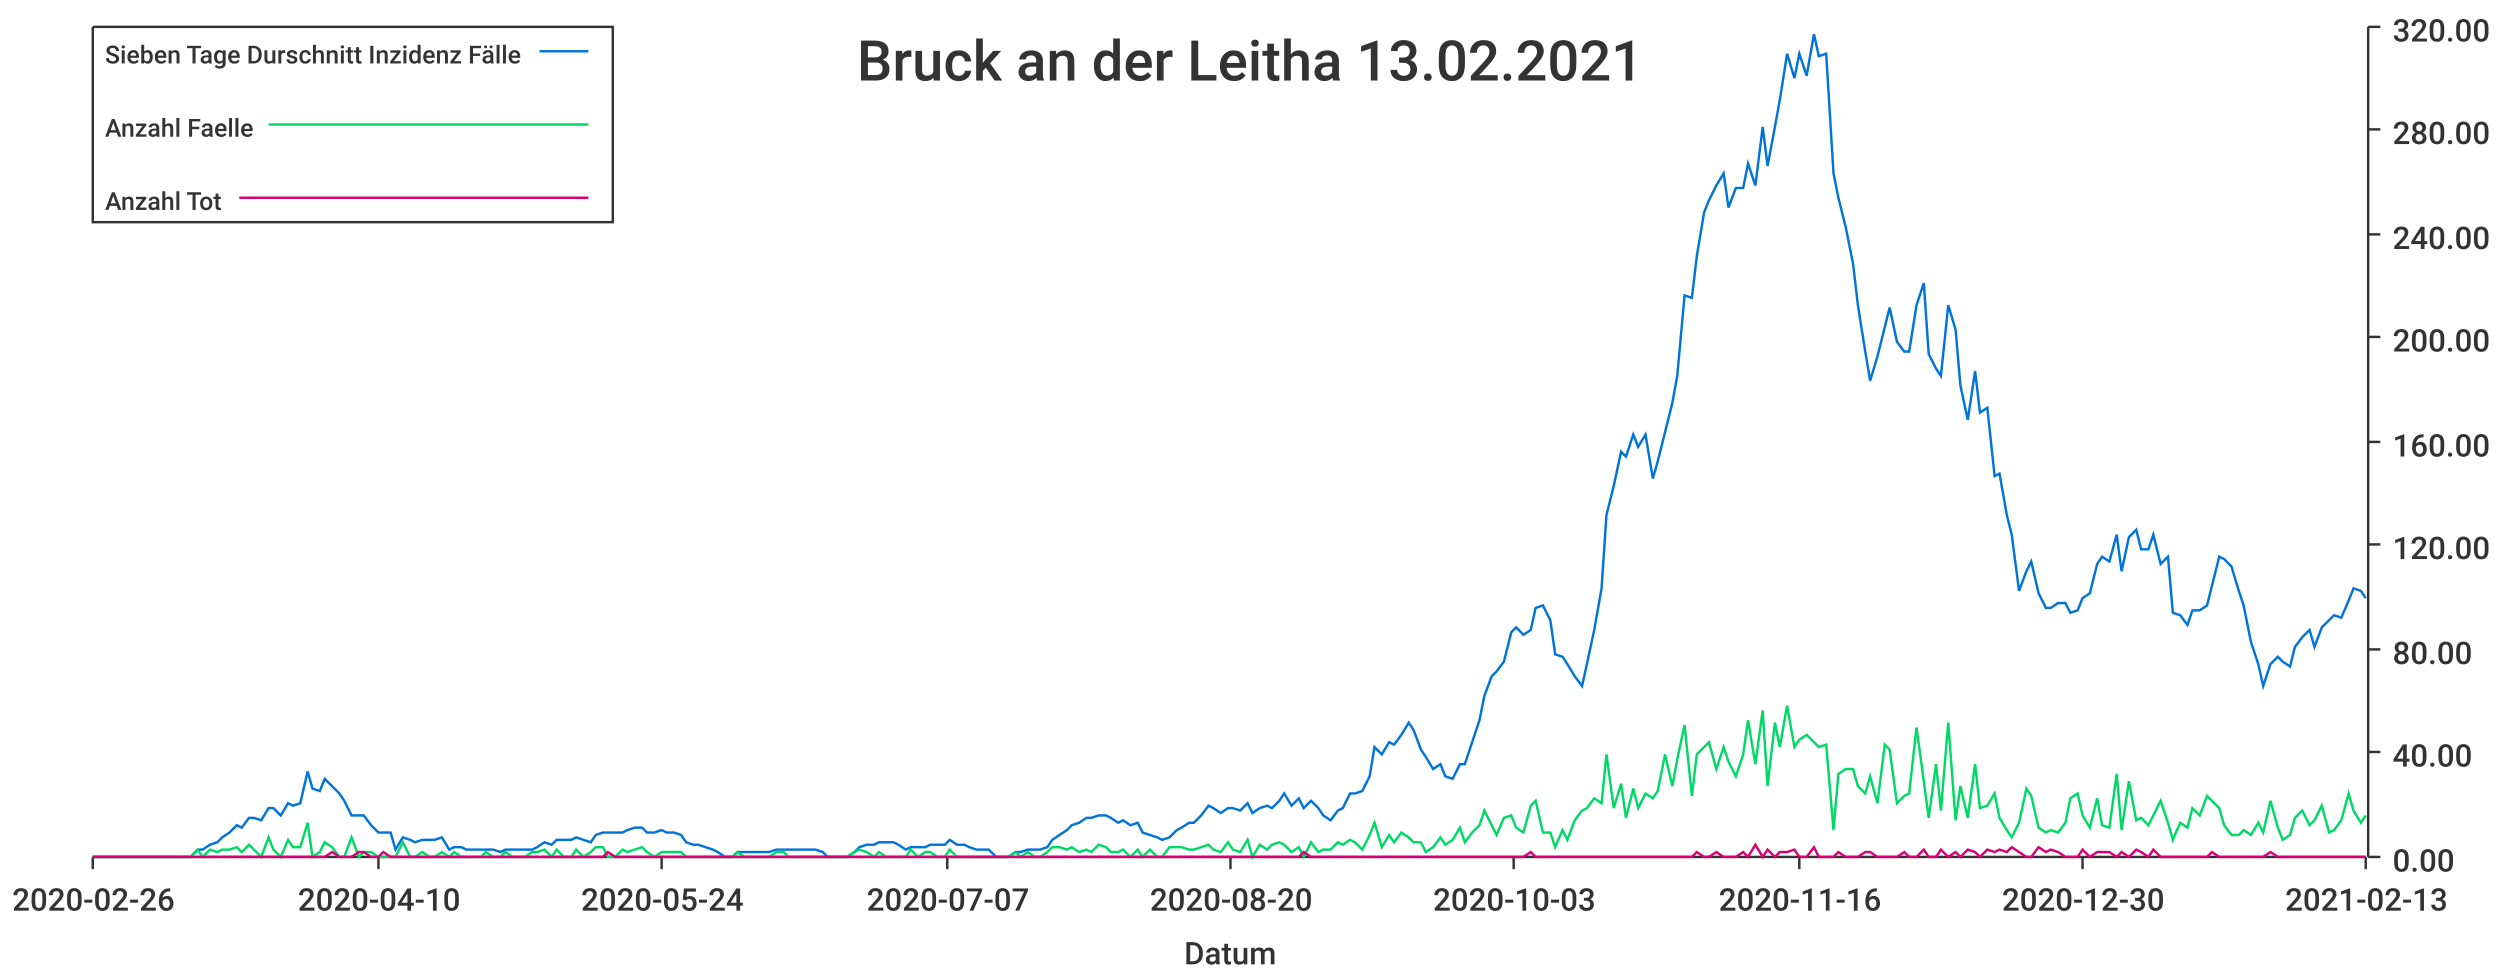
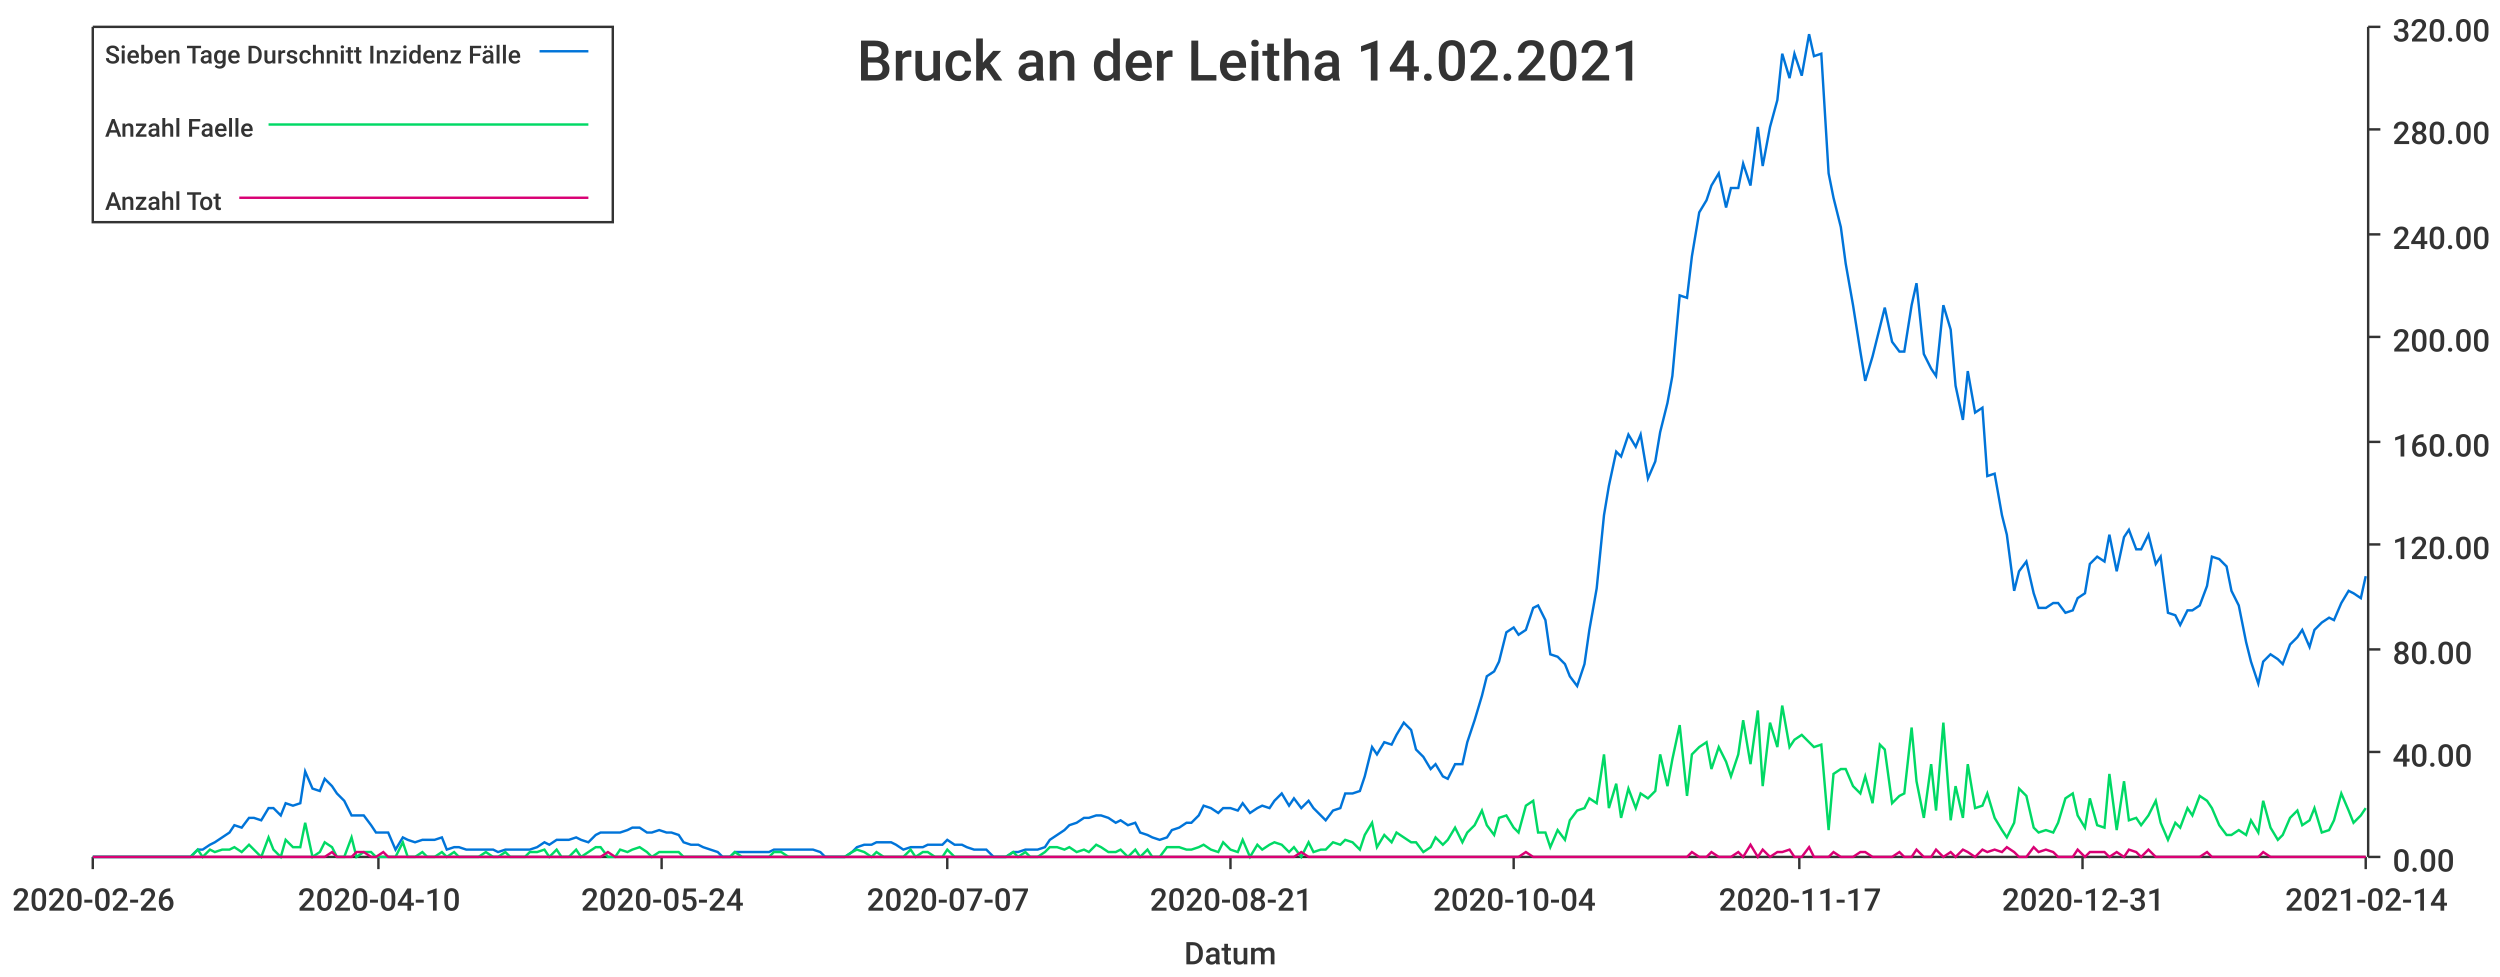
<svg xmlns="http://www.w3.org/2000/svg" width="1024" height="400">\n<path d="M 0 0 L 1024 0 L 1024 400 L 0 400 L 0 0" style="stroke-width:0;stroke:rgba(255,255,255,1.0);fill:rgba(255,255,255,1.0)" />
  <path d="M 38 11 L 969 11 L 969 351 L 38 351 L 38 11" style="stroke-width:0;stroke:rgba(255,255,255,1.0);fill:rgba(255,255,255,1.0)" />
  <path d="M 38 351 L 969 351" style="stroke-width:1;stroke:rgba(51,51,51,1.0);fill:none" />
  <path d="M 38 351 L 38 356" style="stroke-width:1;stroke:rgba(51,51,51,1.0);fill:none" />
  <text x="5" y="373" style="stroke-width:0;stroke:none;fill:rgba(51,51,51,1.0);font-size:12.8px;font-family:'Roboto Medium',sans-serif">2020-02-26</text>
  <path d="M 155 351 L 155 356" style="stroke-width:1;stroke:rgba(51,51,51,1.0);fill:none" />
  <text x="122" y="373" style="stroke-width:0;stroke:none;fill:rgba(51,51,51,1.0);font-size:12.8px;font-family:'Roboto Medium',sans-serif">2020-04-10</text>
  <path d="M 271 351 L 271 356" style="stroke-width:1;stroke:rgba(51,51,51,1.0);fill:none" />
  <text x="238" y="373" style="stroke-width:0;stroke:none;fill:rgba(51,51,51,1.0);font-size:12.8px;font-family:'Roboto Medium',sans-serif">2020-05-24</text>
  <path d="M 388 351 L 388 356" style="stroke-width:1;stroke:rgba(51,51,51,1.0);fill:none" />
  <text x="355" y="373" style="stroke-width:0;stroke:none;fill:rgba(51,51,51,1.0);font-size:12.8px;font-family:'Roboto Medium',sans-serif">2020-07-07</text>
  <path d="M 504 351 L 504 356" style="stroke-width:1;stroke:rgba(51,51,51,1.0);fill:none" />
-   <text x="471" y="373" style="stroke-width:0;stroke:none;fill:rgba(51,51,51,1.0);font-size:12.8px;font-family:'Roboto Medium',sans-serif">2020-08-20</text>
+   <text x="471" y="373" style="stroke-width:0;stroke:none;fill:rgba(51,51,51,1.0);font-size:12.8px;font-family:'Roboto Medium',sans-serif">2020-08-21</text>
  <path d="M 620 351 L 620 356" style="stroke-width:1;stroke:rgba(51,51,51,1.0);fill:none" />
-   <text x="587" y="373" style="stroke-width:0;stroke:none;fill:rgba(51,51,51,1.0);font-size:12.8px;font-family:'Roboto Medium',sans-serif">2020-10-03</text>
+   <text x="587" y="373" style="stroke-width:0;stroke:none;fill:rgba(51,51,51,1.0);font-size:12.8px;font-family:'Roboto Medium',sans-serif">2020-10-04</text>
  <path d="M 737 351 L 737 356" style="stroke-width:1;stroke:rgba(51,51,51,1.0);fill:none" />
-   <text x="704" y="373" style="stroke-width:0;stroke:none;fill:rgba(51,51,51,1.0);font-size:12.8px;font-family:'Roboto Medium',sans-serif">2020-11-16</text>
+   <text x="704" y="373" style="stroke-width:0;stroke:none;fill:rgba(51,51,51,1.0);font-size:12.8px;font-family:'Roboto Medium',sans-serif">2020-11-17</text>
  <path d="M 853 351 L 853 356" style="stroke-width:1;stroke:rgba(51,51,51,1.0);fill:none" />
-   <text x="820" y="373" style="stroke-width:0;stroke:none;fill:rgba(51,51,51,1.0);font-size:12.8px;font-family:'Roboto Medium',sans-serif">2020-12-30</text>
+   <text x="820" y="373" style="stroke-width:0;stroke:none;fill:rgba(51,51,51,1.0);font-size:12.8px;font-family:'Roboto Medium',sans-serif">2020-12-31</text>
  <path d="M 969 351 L 969 356" style="stroke-width:1;stroke:rgba(51,51,51,1.0);fill:none" />
-   <text x="936" y="373" style="stroke-width:0;stroke:none;fill:rgba(51,51,51,1.0);font-size:12.8px;font-family:'Roboto Medium',sans-serif">2021-02-13</text>
+   <text x="936" y="373" style="stroke-width:0;stroke:none;fill:rgba(51,51,51,1.0);font-size:12.8px;font-family:'Roboto Medium',sans-serif">2021-02-14</text>
  <text x="485" y="395" style="stroke-width:0;stroke:none;fill:rgba(51,51,51,1.0);font-size:12.8px;font-family:'Roboto Medium',sans-serif">Datum</text>
  <path d="M 970 351 L 970 11" style="stroke-width:1;stroke:rgba(51,51,51,1.0);fill:none" />
  <path d="M 970 351 L 975 351" style="stroke-width:1;stroke:rgba(51,51,51,1.0);fill:none" />
  <text x="980" y="357" style="stroke-width:0;stroke:none;fill:rgba(51,51,51,1.0);font-size:12.8px;font-family:'Roboto Medium',sans-serif">0.00</text>
  <path d="M 970 308 L 975 308" style="stroke-width:1;stroke:rgba(51,51,51,1.0);fill:none" />
  <text x="980" y="314" style="stroke-width:0;stroke:none;fill:rgba(51,51,51,1.0);font-size:12.8px;font-family:'Roboto Medium',sans-serif">40.00</text>
  <path d="M 970 266 L 975 266" style="stroke-width:1;stroke:rgba(51,51,51,1.0);fill:none" />
  <text x="980" y="272" style="stroke-width:0;stroke:none;fill:rgba(51,51,51,1.0);font-size:12.8px;font-family:'Roboto Medium',sans-serif">80.00</text>
  <path d="M 970 223 L 975 223" style="stroke-width:1;stroke:rgba(51,51,51,1.0);fill:none" />
  <text x="980" y="229" style="stroke-width:0;stroke:none;fill:rgba(51,51,51,1.0);font-size:12.8px;font-family:'Roboto Medium',sans-serif">120.00</text>
  <path d="M 970 181 L 975 181" style="stroke-width:1;stroke:rgba(51,51,51,1.0);fill:none" />
  <text x="980" y="187" style="stroke-width:0;stroke:none;fill:rgba(51,51,51,1.0);font-size:12.8px;font-family:'Roboto Medium',sans-serif">160.00</text>
  <path d="M 970 138 L 975 138" style="stroke-width:1;stroke:rgba(51,51,51,1.0);fill:none" />
  <text x="980" y="144" style="stroke-width:0;stroke:none;fill:rgba(51,51,51,1.0);font-size:12.8px;font-family:'Roboto Medium',sans-serif">200.00</text>
  <path d="M 970 96 L 975 96" style="stroke-width:1;stroke:rgba(51,51,51,1.0);fill:none" />
  <text x="980" y="102" style="stroke-width:0;stroke:none;fill:rgba(51,51,51,1.0);font-size:12.8px;font-family:'Roboto Medium',sans-serif">240.00</text>
  <path d="M 970 53 L 975 53" style="stroke-width:1;stroke:rgba(51,51,51,1.0);fill:none" />
  <text x="980" y="59" style="stroke-width:0;stroke:none;fill:rgba(51,51,51,1.0);font-size:12.8px;font-family:'Roboto Medium',sans-serif">280.00</text>
  <path d="M 970 11 L 975 11" style="stroke-width:1;stroke:rgba(51,51,51,1.0);fill:none" />
  <text x="980" y="17" style="stroke-width:0;stroke:none;fill:rgba(51,51,51,1.0);font-size:12.8px;font-family:'Roboto Medium',sans-serif">320.00</text>
-   <path d="M 38 351 L 41 351 L 44 351 L 46 351 L 49 351 L 52 351 L 54 351 L 57 351 L 60 351 L 62 351 L 65 351 L 68 351 L 70 351 L 73 351 L 75 351 L 78 351 L 81 348 L 83 348 L 86 346 L 89 345 L 91 343 L 94 341 L 97 338 L 99 339 L 102 335 L 104 335 L 107 336 L 110 331 L 112 331 L 115 334 L 118 329 L 120 330 L 123 329 L 126 316 L 128 323 L 131 324 L 133 319 L 136 322 L 139 325 L 141 328 L 144 334 L 147 334 L 149 334 L 152 338 L 155 341 L 157 341 L 160 341 L 162 348 L 165 343 L 168 344 L 170 345 L 173 344 L 176 344 L 178 344 L 181 343 L 184 348 L 186 347 L 189 347 L 191 348 L 194 348 L 197 348 L 199 348 L 202 348 L 205 349 L 207 348 L 210 348 L 213 348 L 215 348 L 218 348 L 220 347 L 223 345 L 226 346 L 228 344 L 231 344 L 234 344 L 236 343 L 239 344 L 242 345 L 244 342 L 247 341 L 249 341 L 252 341 L 255 341 L 257 340 L 260 339 L 263 339 L 265 341 L 268 341 L 271 340 L 273 341 L 276 341 L 279 342 L 281 345 L 284 346 L 286 346 L 289 347 L 292 348 L 294 349 L 297 351 L 300 351 L 302 349 L 305 349 L 308 349 L 310 349 L 313 349 L 315 349 L 318 348 L 321 348 L 323 348 L 326 348 L 329 348 L 331 348 L 334 348 L 337 349 L 339 351 L 342 351 L 344 351 L 347 351 L 350 349 L 352 347 L 355 346 L 358 346 L 360 345 L 363 345 L 366 345 L 368 346 L 371 348 L 373 347 L 376 347 L 379 347 L 381 346 L 384 346 L 387 346 L 389 344 L 392 346 L 395 346 L 397 347 L 400 348 L 402 348 L 405 348 L 408 351 L 410 351 L 413 351 L 416 349 L 418 349 L 421 348 L 424 348 L 426 348 L 429 347 L 431 344 L 434 342 L 437 340 L 439 338 L 442 337 L 445 335 L 447 335 L 450 334 L 453 334 L 455 335 L 458 337 L 460 336 L 463 338 L 466 337 L 468 341 L 471 342 L 474 343 L 476 344 L 479 343 L 482 340 L 484 339 L 487 337 L 489 337 L 492 334 L 495 330 L 497 331 L 500 333 L 503 331 L 505 331 L 508 332 L 511 329 L 513 333 L 516 331 L 519 330 L 521 331 L 524 328 L 526 325 L 529 330 L 532 327 L 534 331 L 537 328 L 540 331 L 542 334 L 545 336 L 548 332 L 550 331 L 553 325 L 555 325 L 558 324 L 561 318 L 563 306 L 566 309 L 569 304 L 571 305 L 574 301 L 577 296 L 579 299 L 582 307 L 584 310 L 587 315 L 590 313 L 592 318 L 595 319 L 598 313 L 600 313 L 603 304 L 606 295 L 608 285 L 611 277 L 613 275 L 616 271 L 619 259 L 621 257 L 624 260 L 627 258 L 629 249 L 632 248 L 635 254 L 637 268 L 640 269 L 642 272 L 645 277 L 648 281 L 650 272 L 653 258 L 656 241 L 658 211 L 661 199 L 664 185 L 666 187 L 669 178 L 671 183 L 674 178 L 677 196 L 679 189 L 682 177 L 685 165 L 687 154 L 690 121 L 693 122 L 695 105 L 698 87 L 700 82 L 703 76 L 706 71 L 708 85 L 711 77 L 714 77 L 716 67 L 719 76 L 722 52 L 724 68 L 727 52 L 729 41 L 732 22 L 735 32 L 737 22 L 740 31 L 743 14 L 745 23 L 748 22 L 751 71 L 753 81 L 756 93 L 759 108 L 761 125 L 764 144 L 766 156 L 769 146 L 772 134 L 774 126 L 777 140 L 780 144 L 782 144 L 785 125 L 788 116 L 790 145 L 793 151 L 795 154 L 798 125 L 801 135 L 803 158 L 806 172 L 809 152 L 811 169 L 814 167 L 817 195 L 819 194 L 822 211 L 824 219 L 827 242 L 830 234 L 832 230 L 835 243 L 838 249 L 840 249 L 843 247 L 846 247 L 848 251 L 851 250 L 853 245 L 856 243 L 859 231 L 861 228 L 864 230 L 867 219 L 869 234 L 872 220 L 875 217 L 877 225 L 880 225 L 882 219 L 885 231 L 888 228 L 890 251 L 893 252 L 896 256 L 898 250 L 901 250 L 904 248 L 906 240 L 909 228 L 911 229 L 914 232 L 917 242 L 919 248 L 922 263 L 925 272 L 927 281 L 930 272 L 933 269 L 935 271 L 938 273 L 940 265 L 943 261 L 946 258 L 948 265 L 951 257 L 954 254 L 956 252 L 959 253 L 962 246 L 964 241 L 967 242 L 969 245" style="stroke-width:1;stroke:rgba(0,116,217,1.0);fill:none" />
-   <path d="M 38 351 L 41 351 L 44 351 L 46 351 L 49 351 L 52 351 L 54 351 L 57 351 L 60 351 L 62 351 L 65 351 L 68 351 L 70 351 L 73 351 L 75 351 L 78 351 L 81 348 L 83 351 L 86 348 L 89 349 L 91 348 L 94 348 L 97 347 L 99 349 L 102 346 L 104 348 L 107 351 L 110 343 L 112 348 L 115 351 L 118 344 L 120 347 L 123 347 L 126 337 L 128 351 L 131 349 L 133 345 L 136 347 L 139 351 L 141 351 L 144 343 L 147 351 L 149 349 L 152 349 L 155 351 L 157 351 L 160 351 L 162 351 L 165 345 L 168 351 L 170 351 L 173 349 L 176 351 L 178 351 L 181 349 L 184 351 L 186 349 L 189 351 L 191 351 L 194 351 L 197 351 L 199 349 L 202 351 L 205 351 L 207 349 L 210 351 L 213 351 L 215 351 L 218 349 L 220 349 L 223 348 L 226 351 L 228 348 L 231 351 L 234 351 L 236 348 L 239 351 L 242 349 L 244 347 L 247 347 L 249 351 L 252 351 L 255 348 L 257 349 L 260 348 L 263 347 L 265 349 L 268 351 L 271 349 L 273 349 L 276 349 L 279 349 L 281 351 L 284 351 L 286 351 L 289 351 L 292 351 L 294 351 L 297 351 L 300 351 L 302 349 L 305 351 L 308 351 L 310 351 L 313 351 L 315 351 L 318 349 L 321 349 L 323 351 L 326 351 L 329 351 L 331 351 L 334 351 L 337 351 L 339 351 L 342 351 L 344 351 L 347 351 L 350 349 L 352 348 L 355 349 L 358 351 L 360 349 L 363 351 L 366 351 L 368 351 L 371 351 L 373 348 L 376 351 L 379 349 L 381 349 L 384 351 L 387 351 L 389 348 L 392 351 L 395 351 L 397 351 L 400 351 L 402 351 L 405 351 L 408 351 L 410 351 L 413 351 L 416 349 L 418 351 L 421 349 L 424 351 L 426 351 L 429 349 L 431 347 L 434 347 L 437 348 L 439 347 L 442 349 L 445 348 L 447 349 L 450 346 L 453 347 L 455 349 L 458 349 L 460 348 L 463 351 L 466 348 L 468 351 L 471 348 L 474 351 L 476 351 L 479 347 L 482 347 L 484 347 L 487 348 L 489 348 L 492 347 L 495 346 L 497 348 L 500 349 L 503 345 L 505 348 L 508 349 L 511 344 L 513 351 L 516 346 L 519 348 L 521 346 L 524 345 L 526 346 L 529 349 L 532 347 L 534 351 L 537 345 L 540 349 L 542 348 L 545 348 L 548 345 L 550 346 L 553 344 L 555 345 L 558 348 L 561 342 L 563 337 L 566 347 L 569 342 L 571 345 L 574 341 L 577 343 L 579 345 L 582 345 L 584 349 L 587 347 L 590 343 L 592 346 L 595 344 L 598 339 L 600 345 L 603 341 L 606 338 L 608 332 L 611 338 L 613 342 L 616 335 L 619 334 L 621 339 L 624 341 L 627 330 L 629 328 L 632 341 L 635 341 L 637 347 L 640 340 L 642 344 L 645 336 L 648 332 L 650 331 L 653 327 L 656 329 L 658 309 L 661 331 L 664 321 L 666 335 L 669 323 L 671 331 L 674 325 L 677 327 L 679 324 L 682 309 L 685 322 L 687 311 L 690 297 L 693 326 L 695 309 L 698 306 L 700 304 L 703 315 L 706 306 L 708 312 L 711 318 L 714 309 L 716 295 L 719 313 L 722 291 L 724 322 L 727 296 L 729 306 L 732 289 L 735 306 L 737 303 L 740 301 L 743 304 L 745 306 L 748 305 L 751 340 L 753 317 L 756 315 L 759 315 L 761 322 L 764 325 L 766 318 L 769 329 L 772 305 L 774 307 L 777 329 L 780 326 L 782 325 L 785 298 L 788 320 L 790 335 L 793 313 L 795 332 L 798 296 L 801 336 L 803 322 L 806 335 L 809 313 L 811 331 L 814 330 L 817 325 L 819 335 L 822 340 L 824 343 L 827 337 L 830 323 L 832 326 L 835 339 L 838 341 L 840 340 L 843 341 L 846 337 L 848 327 L 851 325 L 853 334 L 856 339 L 859 327 L 861 338 L 864 339 L 867 317 L 869 340 L 872 320 L 875 336 L 877 335 L 880 338 L 882 334 L 885 328 L 888 337 L 890 344 L 893 337 L 896 339 L 898 331 L 901 334 L 904 326 L 906 328 L 909 331 L 911 338 L 914 342 L 917 342 L 919 340 L 922 342 L 925 337 L 927 341 L 930 328 L 933 339 L 935 344 L 938 342 L 940 335 L 943 332 L 946 338 L 948 336 L 951 330 L 954 341 L 956 340 L 959 336 L 962 325 L 964 332 L 967 337 L 969 334" style="stroke-width:1;stroke:rgba(0,217,101,1.0);fill:none" />
-   <path d="M 38 351 L 41 351 L 44 351 L 46 351 L 49 351 L 52 351 L 54 351 L 57 351 L 60 351 L 62 351 L 65 351 L 68 351 L 70 351 L 73 351 L 75 351 L 78 351 L 81 351 L 83 351 L 86 351 L 89 351 L 91 351 L 94 351 L 97 351 L 99 351 L 102 351 L 104 351 L 107 351 L 110 351 L 112 351 L 115 351 L 118 351 L 120 351 L 123 351 L 126 351 L 128 351 L 131 351 L 133 351 L 136 349 L 139 351 L 141 351 L 144 351 L 147 349 L 149 349 L 152 351 L 155 351 L 157 349 L 160 351 L 162 351 L 165 351 L 168 351 L 170 351 L 173 351 L 176 351 L 178 351 L 181 351 L 184 351 L 186 351 L 189 351 L 191 351 L 194 351 L 197 351 L 199 351 L 202 351 L 205 351 L 207 351 L 210 351 L 213 351 L 215 351 L 218 351 L 220 351 L 223 351 L 226 351 L 228 351 L 231 351 L 234 351 L 236 351 L 239 351 L 242 351 L 244 351 L 247 351 L 249 349 L 252 351 L 255 351 L 257 351 L 260 351 L 263 351 L 265 351 L 268 351 L 271 351 L 273 351 L 276 351 L 279 351 L 281 351 L 284 351 L 286 351 L 289 351 L 292 351 L 294 351 L 297 351 L 300 351 L 302 351 L 305 351 L 308 351 L 310 351 L 313 351 L 315 351 L 318 351 L 321 351 L 323 351 L 326 351 L 329 351 L 331 351 L 334 351 L 337 351 L 339 351 L 342 351 L 344 351 L 347 351 L 350 351 L 352 351 L 355 351 L 358 351 L 360 351 L 363 351 L 366 351 L 368 351 L 371 351 L 373 351 L 376 351 L 379 351 L 381 351 L 384 351 L 387 351 L 389 351 L 392 351 L 395 351 L 397 351 L 400 351 L 402 351 L 405 351 L 408 351 L 410 351 L 413 351 L 416 351 L 418 351 L 421 351 L 424 351 L 426 351 L 429 351 L 431 351 L 434 351 L 437 351 L 439 351 L 442 351 L 445 351 L 447 351 L 450 351 L 453 351 L 455 351 L 458 351 L 460 351 L 463 351 L 466 351 L 468 351 L 471 351 L 474 351 L 476 351 L 479 351 L 482 351 L 484 351 L 487 351 L 489 351 L 492 351 L 495 351 L 497 351 L 500 351 L 503 351 L 505 351 L 508 351 L 511 351 L 513 351 L 516 351 L 519 351 L 521 351 L 524 351 L 526 351 L 529 351 L 532 351 L 534 349 L 537 351 L 540 351 L 542 351 L 545 351 L 548 351 L 550 351 L 553 351 L 555 351 L 558 351 L 561 351 L 563 351 L 566 351 L 569 351 L 571 351 L 574 351 L 577 351 L 579 351 L 582 351 L 584 351 L 587 351 L 590 351 L 592 351 L 595 351 L 598 351 L 600 351 L 603 351 L 606 351 L 608 351 L 611 351 L 613 351 L 616 351 L 619 351 L 621 351 L 624 351 L 627 349 L 629 351 L 632 351 L 635 351 L 637 351 L 640 351 L 642 351 L 645 351 L 648 351 L 650 351 L 653 351 L 656 351 L 658 351 L 661 351 L 664 351 L 666 351 L 669 351 L 671 351 L 674 351 L 677 351 L 679 351 L 682 351 L 685 351 L 687 351 L 690 351 L 693 351 L 695 349 L 698 351 L 700 351 L 703 349 L 706 351 L 708 351 L 711 351 L 714 349 L 716 351 L 719 346 L 722 351 L 724 348 L 727 351 L 729 349 L 732 349 L 735 348 L 737 351 L 740 351 L 743 347 L 745 351 L 748 351 L 751 351 L 753 349 L 756 351 L 759 351 L 761 351 L 764 349 L 766 349 L 769 351 L 772 351 L 774 351 L 777 351 L 780 349 L 782 351 L 785 351 L 788 348 L 790 351 L 793 351 L 795 348 L 798 351 L 801 349 L 803 351 L 806 348 L 809 349 L 811 351 L 814 348 L 817 349 L 819 348 L 822 349 L 824 347 L 827 349 L 830 351 L 832 351 L 835 347 L 838 349 L 840 348 L 843 349 L 846 351 L 848 351 L 851 351 L 853 348 L 856 351 L 859 349 L 861 349 L 864 349 L 867 351 L 869 349 L 872 351 L 875 348 L 877 349 L 880 351 L 882 348 L 885 351 L 888 351 L 890 351 L 893 351 L 896 351 L 898 351 L 901 351 L 904 351 L 906 349 L 909 351 L 911 351 L 914 351 L 917 351 L 919 351 L 922 351 L 925 351 L 927 351 L 930 349 L 933 351 L 935 351 L 938 351 L 940 351 L 943 351 L 946 351 L 948 351 L 951 351 L 954 351 L 956 351 L 959 351 L 962 351 L 964 351 L 967 351 L 969 351" style="stroke-width:1;stroke:rgba(217,0,116,1.0);fill:none" />
-   <text x="351" y="33" style="stroke-width:0;stroke:none;fill:rgba(51,51,51,1.0);font-size:23.0px;font-family:'Roboto Medium',sans-serif">Bruck an der Leitha 13.02.2021</text>
+   <path d="M 38 351 L 41 351 L 44 351 L 46 351 L 49 351 L 52 351 L 54 351 L 57 351 L 60 351 L 62 351 L 65 351 L 67 351 L 70 351 L 73 351 L 75 351 L 78 351 L 81 348 L 83 348 L 86 346 L 88 345 L 91 343 L 94 341 L 96 338 L 99 339 L 102 335 L 104 335 L 107 336 L 110 331 L 112 331 L 115 334 L 117 329 L 120 330 L 123 329 L 125 316 L 128 323 L 131 324 L 133 319 L 136 322 L 138 325 L 141 328 L 144 334 L 146 334 L 149 334 L 152 338 L 154 341 L 157 341 L 159 341 L 162 348 L 165 343 L 167 344 L 170 345 L 173 344 L 175 344 L 178 344 L 181 343 L 183 348 L 186 347 L 188 347 L 191 348 L 194 348 L 196 348 L 199 348 L 202 348 L 204 349 L 207 348 L 209 348 L 212 348 L 215 348 L 217 348 L 220 347 L 223 345 L 225 346 L 228 344 L 230 344 L 233 344 L 236 343 L 238 344 L 241 345 L 244 342 L 246 341 L 249 341 L 252 341 L 254 341 L 257 340 L 259 339 L 262 339 L 265 341 L 267 341 L 270 340 L 273 341 L 275 341 L 278 342 L 280 345 L 283 346 L 286 346 L 288 347 L 291 348 L 294 349 L 296 351 L 299 351 L 301 349 L 304 349 L 307 349 L 309 349 L 312 349 L 315 349 L 317 348 L 320 348 L 323 348 L 325 348 L 328 348 L 330 348 L 333 348 L 336 349 L 338 351 L 341 351 L 344 351 L 346 351 L 349 349 L 351 347 L 354 346 L 357 346 L 359 345 L 362 345 L 365 345 L 367 346 L 370 348 L 373 347 L 375 347 L 378 347 L 380 346 L 383 346 L 386 346 L 388 344 L 391 346 L 394 346 L 396 347 L 399 348 L 401 348 L 404 348 L 407 351 L 409 351 L 412 351 L 415 349 L 417 349 L 420 348 L 422 348 L 425 348 L 428 347 L 430 344 L 433 342 L 436 340 L 438 338 L 441 337 L 444 335 L 446 335 L 449 334 L 451 334 L 454 335 L 457 337 L 459 336 L 462 338 L 465 337 L 467 341 L 470 342 L 472 343 L 475 344 L 478 343 L 480 340 L 483 339 L 486 337 L 488 337 L 491 334 L 493 330 L 496 331 L 499 333 L 501 331 L 504 331 L 507 332 L 509 329 L 512 333 L 515 331 L 517 330 L 520 331 L 522 328 L 525 325 L 528 330 L 530 327 L 533 331 L 536 328 L 538 331 L 541 334 L 543 336 L 546 332 L 549 331 L 551 325 L 554 325 L 557 324 L 559 318 L 562 306 L 564 309 L 567 304 L 570 305 L 572 301 L 575 296 L 578 299 L 580 307 L 583 310 L 586 315 L 588 313 L 591 318 L 593 319 L 596 313 L 599 313 L 601 304 L 604 295 L 607 285 L 609 277 L 612 275 L 614 271 L 617 259 L 620 257 L 622 260 L 625 258 L 628 249 L 630 248 L 633 254 L 635 268 L 638 269 L 641 272 L 643 277 L 646 281 L 649 272 L 651 258 L 654 241 L 657 211 L 659 199 L 662 185 L 664 187 L 667 178 L 670 183 L 672 178 L 675 196 L 678 189 L 680 177 L 683 165 L 685 154 L 688 121 L 691 122 L 693 105 L 696 87 L 699 82 L 701 76 L 704 71 L 707 85 L 709 77 L 712 77 L 714 67 L 717 76 L 720 52 L 722 68 L 725 52 L 728 41 L 730 22 L 733 32 L 735 22 L 738 31 L 741 14 L 743 23 L 746 22 L 749 71 L 751 81 L 754 93 L 756 108 L 759 125 L 762 144 L 764 156 L 767 146 L 770 134 L 772 126 L 775 140 L 778 144 L 780 144 L 783 125 L 785 116 L 788 145 L 791 151 L 793 154 L 796 125 L 799 135 L 801 158 L 804 172 L 806 152 L 809 169 L 812 167 L 814 195 L 817 194 L 820 211 L 822 219 L 825 242 L 827 234 L 830 230 L 833 243 L 835 249 L 838 249 L 841 247 L 843 247 L 846 251 L 849 250 L 851 245 L 854 243 L 856 231 L 859 228 L 862 230 L 864 219 L 867 234 L 870 220 L 872 217 L 875 225 L 877 225 L 880 219 L 883 231 L 885 228 L 888 251 L 891 252 L 893 256 L 896 250 L 898 250 L 901 248 L 904 240 L 906 228 L 909 229 L 912 232 L 914 242 L 917 248 L 920 263 L 922 271 L 925 280 L 927 271 L 930 268 L 933 270 L 935 272 L 938 264 L 941 261 L 943 258 L 946 265 L 948 258 L 951 255 L 954 253 L 956 254 L 959 247 L 962 242 L 964 243 L 967 245 L 969 236" style="stroke-width:1;stroke:rgba(0,116,217,1.0);fill:none" />
+   <path d="M 38 351 L 41 351 L 44 351 L 46 351 L 49 351 L 52 351 L 54 351 L 57 351 L 60 351 L 62 351 L 65 351 L 67 351 L 70 351 L 73 351 L 75 351 L 78 351 L 81 348 L 83 351 L 86 348 L 88 349 L 91 348 L 94 348 L 96 347 L 99 349 L 102 346 L 104 348 L 107 351 L 110 343 L 112 348 L 115 351 L 117 344 L 120 347 L 123 347 L 125 337 L 128 351 L 131 349 L 133 345 L 136 347 L 138 351 L 141 351 L 144 343 L 146 351 L 149 349 L 152 349 L 154 351 L 157 351 L 159 351 L 162 351 L 165 345 L 167 351 L 170 351 L 173 349 L 175 351 L 178 351 L 181 349 L 183 351 L 186 349 L 188 351 L 191 351 L 194 351 L 196 351 L 199 349 L 202 351 L 204 351 L 207 349 L 209 351 L 212 351 L 215 351 L 217 349 L 220 349 L 223 348 L 225 351 L 228 348 L 230 351 L 233 351 L 236 348 L 238 351 L 241 349 L 244 347 L 246 347 L 249 351 L 252 351 L 254 348 L 257 349 L 259 348 L 262 347 L 265 349 L 267 351 L 270 349 L 273 349 L 275 349 L 278 349 L 280 351 L 283 351 L 286 351 L 288 351 L 291 351 L 294 351 L 296 351 L 299 351 L 301 349 L 304 351 L 307 351 L 309 351 L 312 351 L 315 351 L 317 349 L 320 349 L 323 351 L 325 351 L 328 351 L 330 351 L 333 351 L 336 351 L 338 351 L 341 351 L 344 351 L 346 351 L 349 349 L 351 348 L 354 349 L 357 351 L 359 349 L 362 351 L 365 351 L 367 351 L 370 351 L 373 348 L 375 351 L 378 349 L 380 349 L 383 351 L 386 351 L 388 348 L 391 351 L 394 351 L 396 351 L 399 351 L 401 351 L 404 351 L 407 351 L 409 351 L 412 351 L 415 349 L 417 351 L 420 349 L 422 351 L 425 351 L 428 349 L 430 347 L 433 347 L 436 348 L 438 347 L 441 349 L 444 348 L 446 349 L 449 346 L 451 347 L 454 349 L 457 349 L 459 348 L 462 351 L 465 348 L 467 351 L 470 348 L 472 351 L 475 351 L 478 347 L 480 347 L 483 347 L 486 348 L 488 348 L 491 347 L 493 346 L 496 348 L 499 349 L 501 345 L 504 348 L 507 349 L 509 344 L 512 351 L 515 346 L 517 348 L 520 346 L 522 345 L 525 346 L 528 349 L 530 347 L 533 351 L 536 345 L 538 349 L 541 348 L 543 348 L 546 345 L 549 346 L 551 344 L 554 345 L 557 348 L 559 342 L 562 337 L 564 347 L 567 342 L 570 345 L 572 341 L 575 343 L 578 345 L 580 345 L 583 349 L 586 347 L 588 343 L 591 346 L 593 344 L 596 339 L 599 345 L 601 341 L 604 338 L 607 332 L 609 338 L 612 342 L 614 335 L 617 334 L 620 339 L 622 341 L 625 330 L 628 328 L 630 341 L 633 341 L 635 347 L 638 340 L 641 344 L 643 336 L 646 332 L 649 331 L 651 327 L 654 329 L 657 309 L 659 331 L 662 321 L 664 335 L 667 323 L 670 331 L 672 325 L 675 327 L 678 324 L 680 309 L 683 322 L 685 311 L 688 297 L 691 326 L 693 309 L 696 306 L 699 304 L 701 315 L 704 306 L 707 312 L 709 318 L 712 309 L 714 295 L 717 313 L 720 291 L 722 322 L 725 296 L 728 306 L 730 289 L 733 306 L 735 303 L 738 301 L 741 304 L 743 306 L 746 305 L 749 340 L 751 317 L 754 315 L 756 315 L 759 322 L 762 325 L 764 318 L 767 329 L 770 305 L 772 307 L 775 329 L 778 326 L 780 325 L 783 298 L 785 320 L 788 335 L 791 313 L 793 332 L 796 296 L 799 336 L 801 322 L 804 335 L 806 313 L 809 331 L 812 330 L 814 325 L 817 335 L 820 340 L 822 343 L 825 337 L 827 323 L 830 326 L 833 339 L 835 341 L 838 340 L 841 341 L 843 337 L 846 327 L 849 325 L 851 334 L 854 339 L 856 327 L 859 338 L 862 339 L 864 317 L 867 340 L 870 320 L 872 336 L 875 335 L 877 338 L 880 334 L 883 328 L 885 337 L 888 344 L 891 337 L 893 339 L 896 331 L 898 334 L 901 326 L 904 328 L 906 331 L 909 338 L 912 342 L 914 342 L 917 340 L 920 342 L 922 336 L 925 341 L 927 328 L 930 339 L 933 344 L 935 342 L 938 335 L 941 332 L 943 338 L 946 336 L 948 331 L 951 341 L 954 340 L 956 336 L 959 325 L 962 332 L 964 337 L 967 334 L 969 331" style="stroke-width:1;stroke:rgba(0,217,101,1.0);fill:none" />
+   <path d="M 38 351 L 41 351 L 44 351 L 46 351 L 49 351 L 52 351 L 54 351 L 57 351 L 60 351 L 62 351 L 65 351 L 67 351 L 70 351 L 73 351 L 75 351 L 78 351 L 81 351 L 83 351 L 86 351 L 88 351 L 91 351 L 94 351 L 96 351 L 99 351 L 102 351 L 104 351 L 107 351 L 110 351 L 112 351 L 115 351 L 117 351 L 120 351 L 123 351 L 125 351 L 128 351 L 131 351 L 133 351 L 136 349 L 138 351 L 141 351 L 144 351 L 146 349 L 149 349 L 152 351 L 154 351 L 157 349 L 159 351 L 162 351 L 165 351 L 167 351 L 170 351 L 173 351 L 175 351 L 178 351 L 181 351 L 183 351 L 186 351 L 188 351 L 191 351 L 194 351 L 196 351 L 199 351 L 202 351 L 204 351 L 207 351 L 209 351 L 212 351 L 215 351 L 217 351 L 220 351 L 223 351 L 225 351 L 228 351 L 230 351 L 233 351 L 236 351 L 238 351 L 241 351 L 244 351 L 246 351 L 249 349 L 252 351 L 254 351 L 257 351 L 259 351 L 262 351 L 265 351 L 267 351 L 270 351 L 273 351 L 275 351 L 278 351 L 280 351 L 283 351 L 286 351 L 288 351 L 291 351 L 294 351 L 296 351 L 299 351 L 301 351 L 304 351 L 307 351 L 309 351 L 312 351 L 315 351 L 317 351 L 320 351 L 323 351 L 325 351 L 328 351 L 330 351 L 333 351 L 336 351 L 338 351 L 341 351 L 344 351 L 346 351 L 349 351 L 351 351 L 354 351 L 357 351 L 359 351 L 362 351 L 365 351 L 367 351 L 370 351 L 373 351 L 375 351 L 378 351 L 380 351 L 383 351 L 386 351 L 388 351 L 391 351 L 394 351 L 396 351 L 399 351 L 401 351 L 404 351 L 407 351 L 409 351 L 412 351 L 415 351 L 417 351 L 420 351 L 422 351 L 425 351 L 428 351 L 430 351 L 433 351 L 436 351 L 438 351 L 441 351 L 444 351 L 446 351 L 449 351 L 451 351 L 454 351 L 457 351 L 459 351 L 462 351 L 465 351 L 467 351 L 470 351 L 472 351 L 475 351 L 478 351 L 480 351 L 483 351 L 486 351 L 488 351 L 491 351 L 493 351 L 496 351 L 499 351 L 501 351 L 504 351 L 507 351 L 509 351 L 512 351 L 515 351 L 517 351 L 520 351 L 522 351 L 525 351 L 528 351 L 530 351 L 533 349 L 536 351 L 538 351 L 541 351 L 543 351 L 546 351 L 549 351 L 551 351 L 554 351 L 557 351 L 559 351 L 562 351 L 564 351 L 567 351 L 570 351 L 572 351 L 575 351 L 578 351 L 580 351 L 583 351 L 586 351 L 588 351 L 591 351 L 593 351 L 596 351 L 599 351 L 601 351 L 604 351 L 607 351 L 609 351 L 612 351 L 614 351 L 617 351 L 620 351 L 622 351 L 625 349 L 628 351 L 630 351 L 633 351 L 635 351 L 638 351 L 641 351 L 643 351 L 646 351 L 649 351 L 651 351 L 654 351 L 657 351 L 659 351 L 662 351 L 664 351 L 667 351 L 670 351 L 672 351 L 675 351 L 678 351 L 680 351 L 683 351 L 685 351 L 688 351 L 691 351 L 693 349 L 696 351 L 699 351 L 701 349 L 704 351 L 707 351 L 709 351 L 712 349 L 714 351 L 717 346 L 720 351 L 722 348 L 725 351 L 728 349 L 730 349 L 733 348 L 735 351 L 738 351 L 741 347 L 743 351 L 746 351 L 749 351 L 751 349 L 754 351 L 756 351 L 759 351 L 762 349 L 764 349 L 767 351 L 770 351 L 772 351 L 775 351 L 778 349 L 780 351 L 783 351 L 785 348 L 788 351 L 791 351 L 793 348 L 796 351 L 799 349 L 801 351 L 804 348 L 806 349 L 809 351 L 812 348 L 814 349 L 817 348 L 820 349 L 822 347 L 825 349 L 827 351 L 830 351 L 833 347 L 835 349 L 838 348 L 841 349 L 843 351 L 846 351 L 849 351 L 851 348 L 854 351 L 856 349 L 859 349 L 862 349 L 864 351 L 867 349 L 870 351 L 872 348 L 875 349 L 877 351 L 880 348 L 883 351 L 885 351 L 888 351 L 891 351 L 893 351 L 896 351 L 898 351 L 901 351 L 904 349 L 906 351 L 909 351 L 912 351 L 914 351 L 917 351 L 920 351 L 922 351 L 925 351 L 927 349 L 930 351 L 933 351 L 935 351 L 938 351 L 941 351 L 943 351 L 946 351 L 948 351 L 951 351 L 954 351 L 956 351 L 959 351 L 962 351 L 964 351 L 967 351 L 969 351" style="stroke-width:1;stroke:rgba(217,0,116,1.0);fill:none" />
+   <text x="351" y="33" style="stroke-width:0;stroke:none;fill:rgba(51,51,51,1.0);font-size:23.0px;font-family:'Roboto Medium',sans-serif">Bruck an der Leitha 14.02.2021</text>
  <path d="M 38 11 L 251 11 L 251 91 L 38 91 L 38 11" style="stroke-width:1;stroke:rgba(51,51,51,1.0);fill:rgba(255,255,255,1.0)" />
  <text x="43" y="26" style="stroke-width:0;stroke:none;fill:rgba(51,51,51,1.0);font-size:10.2px;font-family:'Roboto Medium',sans-serif">Sieben Tage Durschnitt Inzidenz Fälle</text>
  <path d="M 221 21 L 241 21" style="stroke-width:1;stroke:rgba(0,116,217,1.0);fill:none" />
  <text x="43" y="56" style="stroke-width:0;stroke:none;fill:rgba(51,51,51,1.0);font-size:10.2px;font-family:'Roboto Medium',sans-serif">Anzahl Faelle</text>
  <path d="M 110 51 L 241 51" style="stroke-width:1;stroke:rgba(0,217,101,1.0);fill:none" />
  <text x="43" y="86" style="stroke-width:0;stroke:none;fill:rgba(51,51,51,1.0);font-size:10.2px;font-family:'Roboto Medium',sans-serif">Anzahl Tot</text>
  <path d="M 98 81 L 241 81" style="stroke-width:1;stroke:rgba(217,0,116,1.0);fill:none" />
</svg>
